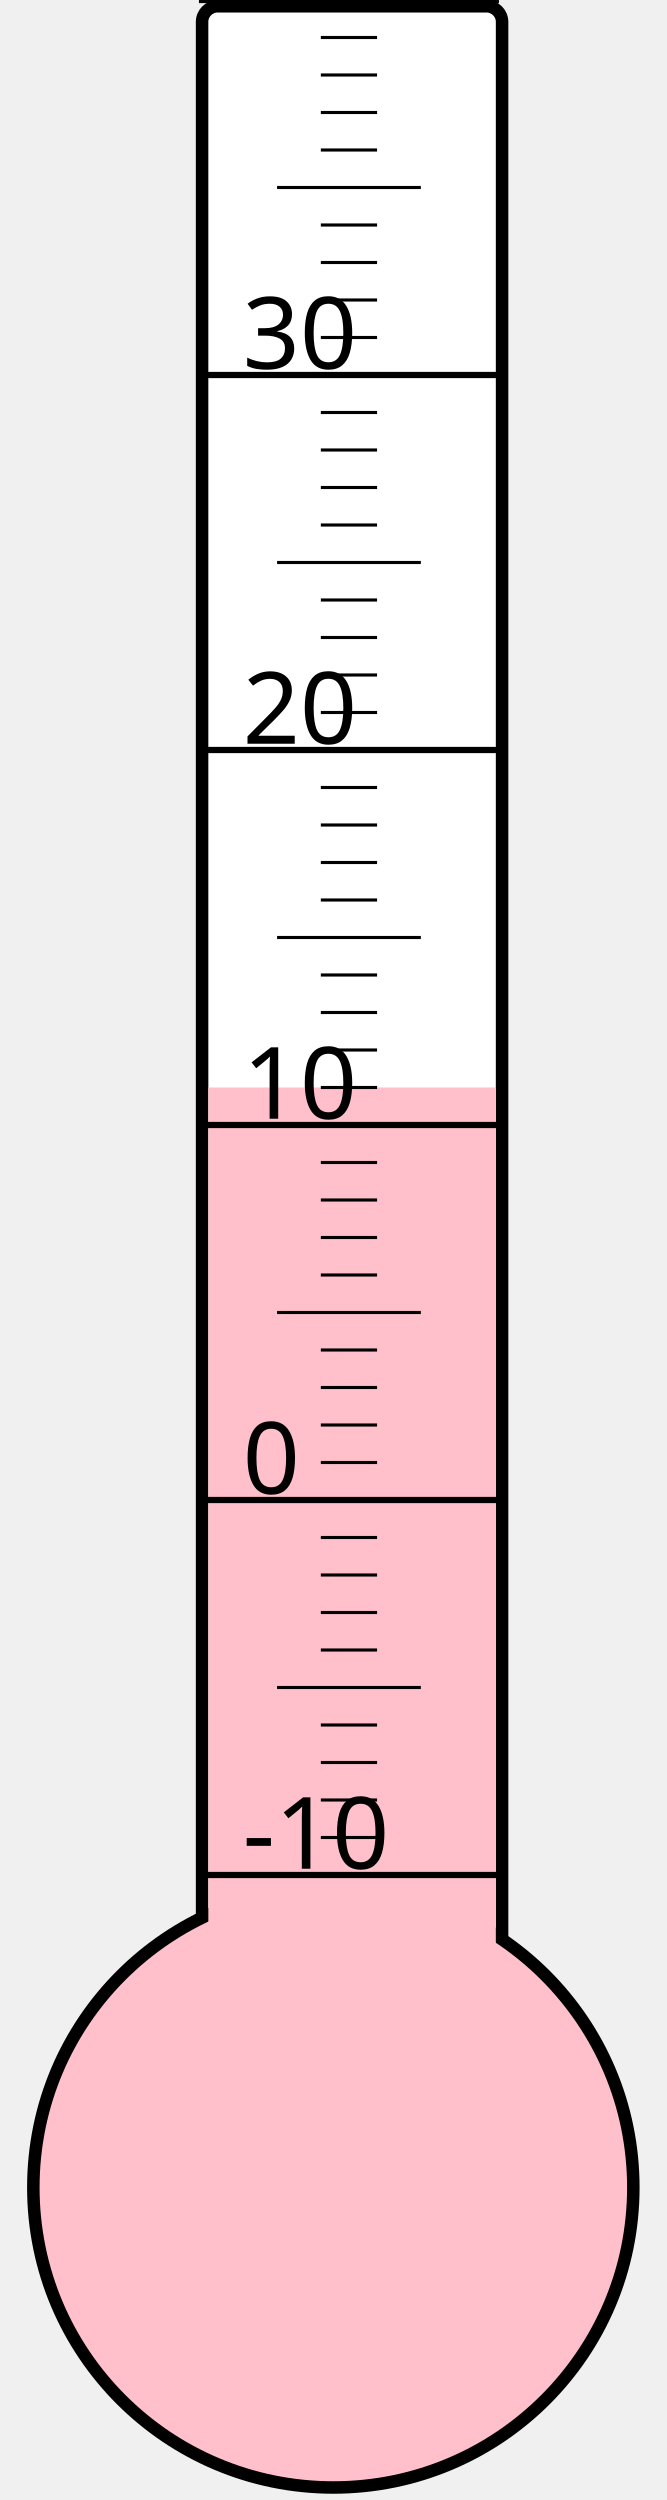
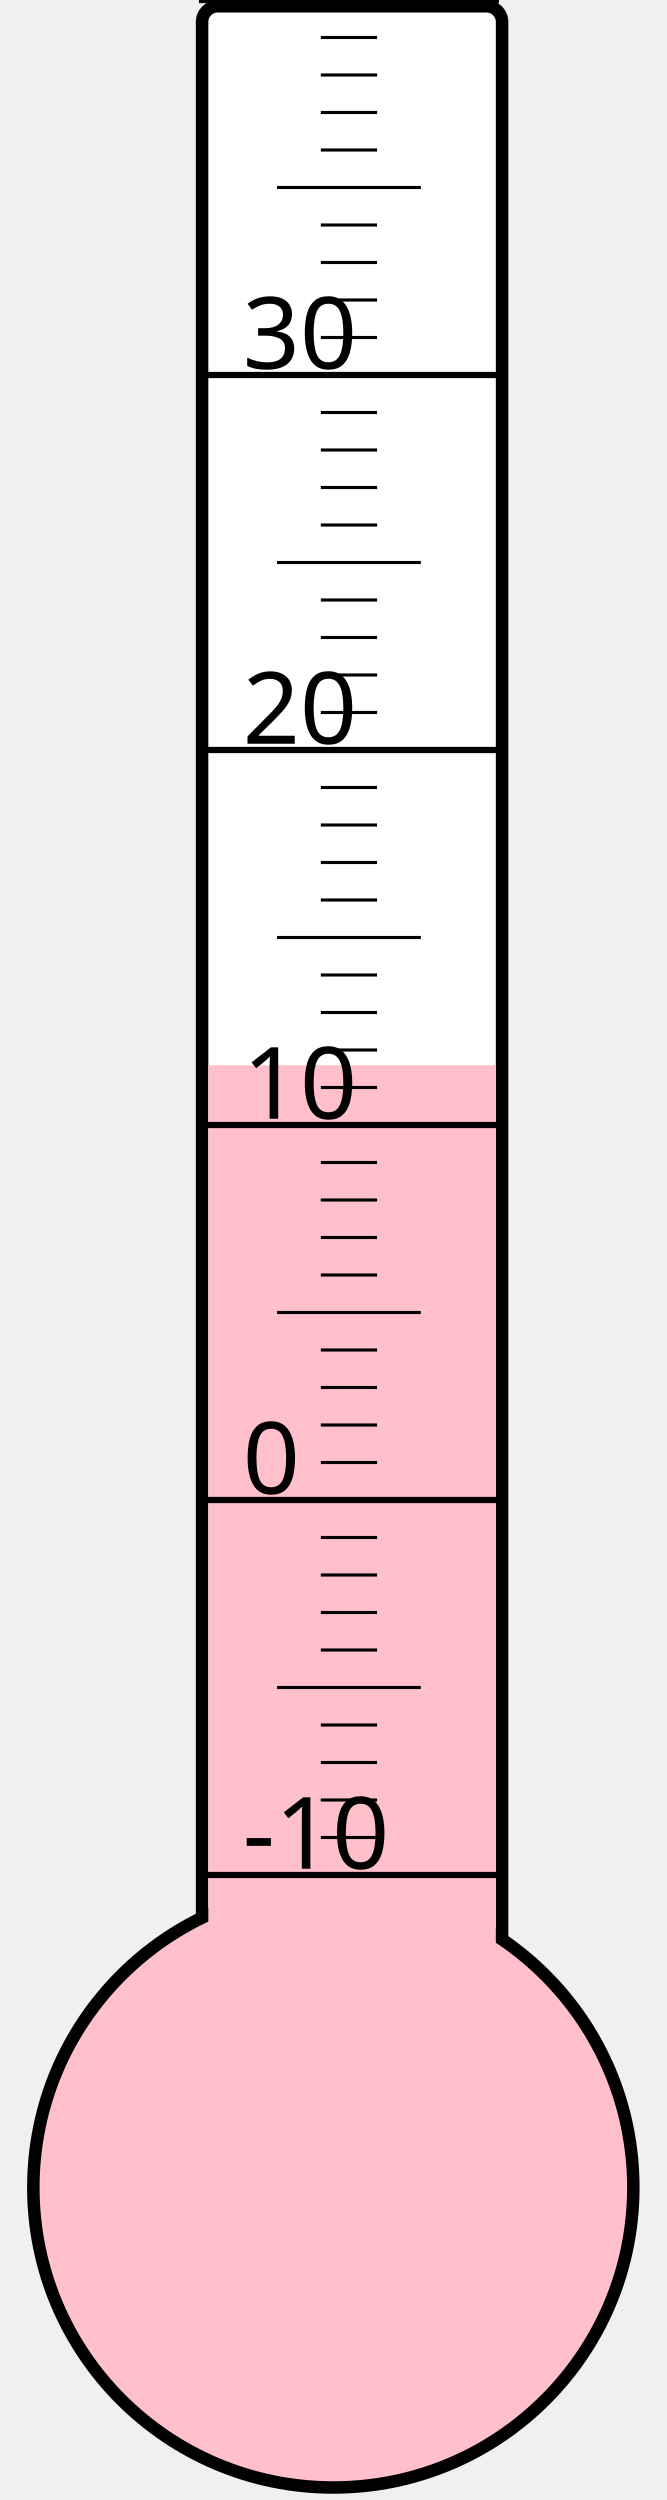
<svg xmlns="http://www.w3.org/2000/svg" width="40px" height="150px" viewBox="0 0 200 800">
  <rect width="200" height="800" x="0" y="0" style="fill: #ffffeb; fill-opacity: 0;" />
  <rect width="96" height="680" x="58" y="2" rx="5" ry="5" style="fill: white; fill-opacity: 1; stroke: black; stroke-width: 4;" />
  <circle cx="100" cy="700" r="96" style="fill: pink; stroke: black; stroke-width: 4;" />
-   <rect width="92" height="352.0" x="60" y="348.0" style="fill: pink; fill-opacity: 1; stroke-width: 0;" />
+   <rect width="92" height="359.125" x="60" y="340.875" style="fill: pink; fill-opacity: 1; stroke-width: 0;" />
  <text x="71" y="598" style="font-family: sans-serif; font-size: 24pt;">-10</text>
  <text x="71" y="478" style="font-family: sans-serif; font-size: 24pt;">0</text>
  <text x="71" y="358" style="font-family: sans-serif; font-size: 24pt;">10</text>
  <text x="71" y="238" style="font-family: sans-serif; font-size: 24pt;">20</text>
  <text x="71" y="118" style="font-family: sans-serif; font-size: 24pt;">30</text>
  <g style="stroke: black;">
    <line x1="57" y1="600" x2="153" y2="600" style="stroke-width: 2;" />
    <line x1="96" y1="588" x2="114" y2="588" style="stroke-width: 1;" />
    <line x1="96" y1="576" x2="114" y2="576" style="stroke-width: 1;" />
    <line x1="96" y1="564" x2="114" y2="564" style="stroke-width: 1;" />
    <line x1="96" y1="552" x2="114" y2="552" style="stroke-width: 1;" />
    <line x1="82" y1="540" x2="128" y2="540" style="stroke-width: 1;" />
    <line x1="96" y1="528" x2="114" y2="528" style="stroke-width: 1;" />
    <line x1="96" y1="516" x2="114" y2="516" style="stroke-width: 1;" />
    <line x1="96" y1="504" x2="114" y2="504" style="stroke-width: 1;" />
    <line x1="96" y1="492" x2="114" y2="492" style="stroke-width: 1;" />
    <line x1="57" y1="480" x2="153" y2="480" style="stroke-width: 2;" />
    <line x1="96" y1="468" x2="114" y2="468" style="stroke-width: 1;" />
    <line x1="96" y1="456" x2="114" y2="456" style="stroke-width: 1;" />
    <line x1="96" y1="444" x2="114" y2="444" style="stroke-width: 1;" />
    <line x1="96" y1="432" x2="114" y2="432" style="stroke-width: 1;" />
    <line x1="82" y1="420" x2="128" y2="420" style="stroke-width: 1;" />
    <line x1="96" y1="408" x2="114" y2="408" style="stroke-width: 1;" />
    <line x1="96" y1="396" x2="114" y2="396" style="stroke-width: 1;" />
    <line x1="96" y1="384" x2="114" y2="384" style="stroke-width: 1;" />
    <line x1="96" y1="372" x2="114" y2="372" style="stroke-width: 1;" />
    <line x1="57" y1="360" x2="153" y2="360" style="stroke-width: 2;" />
    <line x1="96" y1="348" x2="114" y2="348" style="stroke-width: 1;" />
    <line x1="96" y1="336" x2="114" y2="336" style="stroke-width: 1;" />
    <line x1="96" y1="324" x2="114" y2="324" style="stroke-width: 1;" />
    <line x1="96" y1="312" x2="114" y2="312" style="stroke-width: 1;" />
    <line x1="82" y1="300" x2="128" y2="300" style="stroke-width: 1;" />
    <line x1="96" y1="288" x2="114" y2="288" style="stroke-width: 1;" />
    <line x1="96" y1="276" x2="114" y2="276" style="stroke-width: 1;" />
    <line x1="96" y1="264" x2="114" y2="264" style="stroke-width: 1;" />
    <line x1="96" y1="252" x2="114" y2="252" style="stroke-width: 1;" />
    <line x1="57" y1="240" x2="153" y2="240" style="stroke-width: 2;" />
    <line x1="96" y1="228" x2="114" y2="228" style="stroke-width: 1;" />
    <line x1="96" y1="216" x2="114" y2="216" style="stroke-width: 1;" />
    <line x1="96" y1="204" x2="114" y2="204" style="stroke-width: 1;" />
    <line x1="96" y1="192" x2="114" y2="192" style="stroke-width: 1;" />
    <line x1="82" y1="180" x2="128" y2="180" style="stroke-width: 1;" />
    <line x1="96" y1="168" x2="114" y2="168" style="stroke-width: 1;" />
    <line x1="96" y1="156" x2="114" y2="156" style="stroke-width: 1;" />
    <line x1="96" y1="144" x2="114" y2="144" style="stroke-width: 1;" />
    <line x1="96" y1="132" x2="114" y2="132" style="stroke-width: 1;" />
    <line x1="57" y1="120" x2="153" y2="120" style="stroke-width: 2;" />
    <line x1="96" y1="108" x2="114" y2="108" style="stroke-width: 1;" />
    <line x1="96" y1="96" x2="114" y2="96" style="stroke-width: 1;" />
    <line x1="96" y1="84" x2="114" y2="84" style="stroke-width: 1;" />
    <line x1="96" y1="72" x2="114" y2="72" style="stroke-width: 1;" />
    <line x1="82" y1="60" x2="128" y2="60" style="stroke-width: 1;" />
    <line x1="96" y1="48" x2="114" y2="48" style="stroke-width: 1;" />
    <line x1="96" y1="36" x2="114" y2="36" style="stroke-width: 1;" />
    <line x1="96" y1="24" x2="114" y2="24" style="stroke-width: 1;" />
    <line x1="96" y1="12" x2="114" y2="12" style="stroke-width: 1;" />
    <line x1="57" y1="0" x2="153" y2="0" style="stroke-width: 2;" />
  </g>
</svg>
